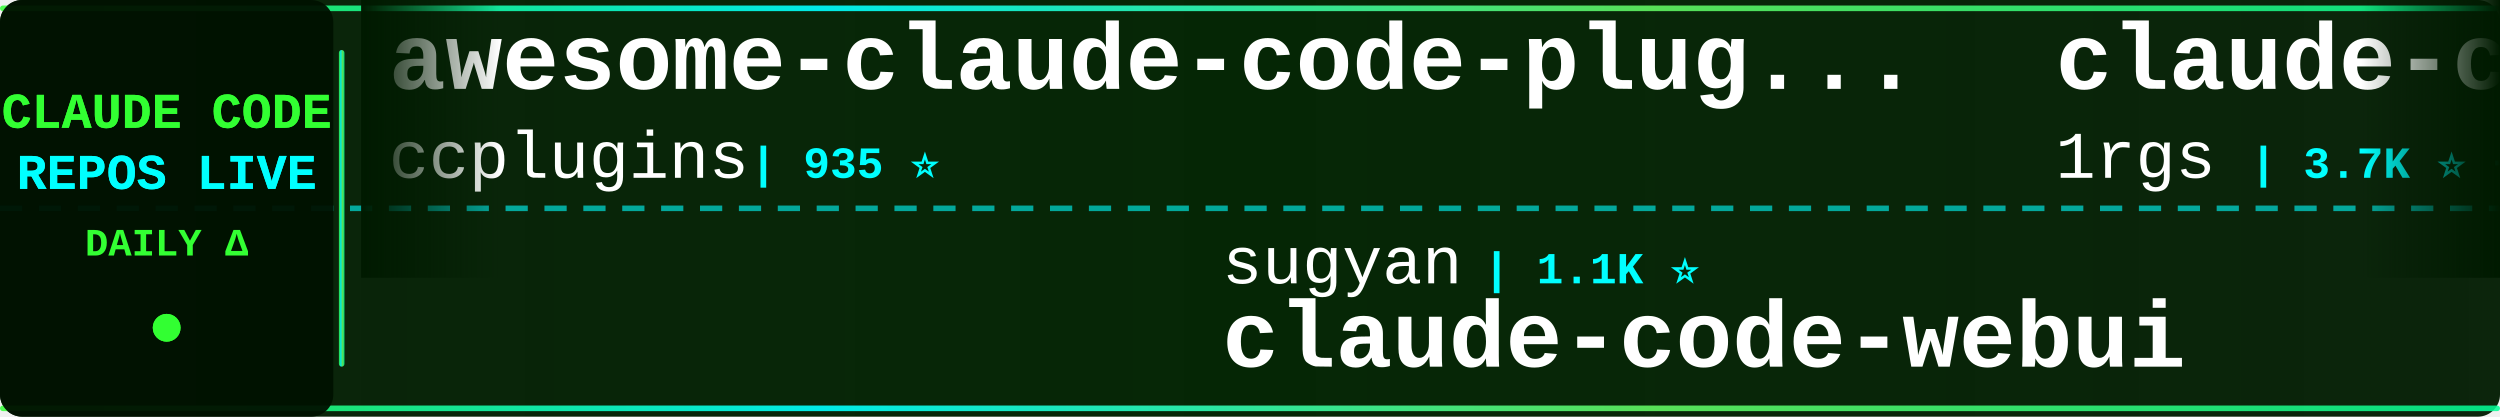
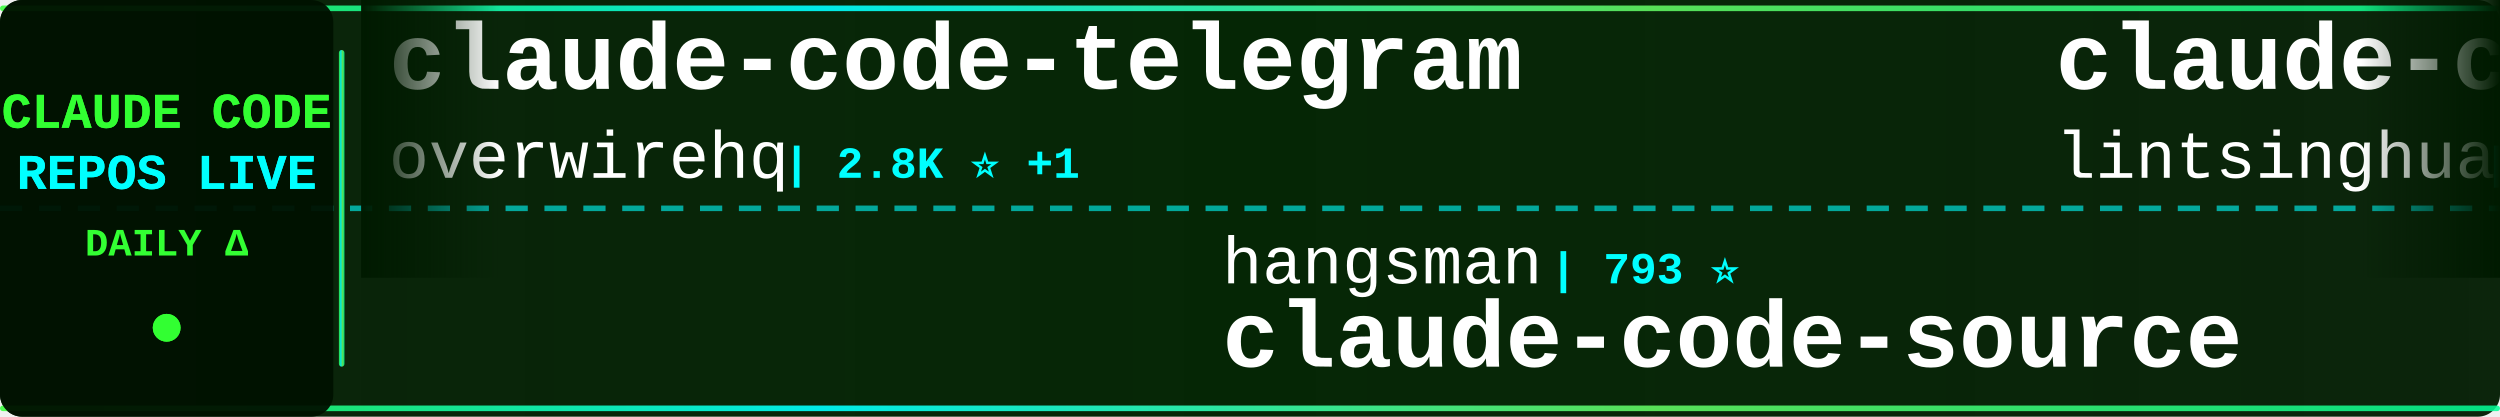
<svg xmlns="http://www.w3.org/2000/svg" width="900" height="150">
  <defs>
    <linearGradient id="tickerBg" x1="0%" y1="0%" x2="100%" y2="0%">
      <stop offset="0%" style="stop-color:#001a00;stop-opacity:0.95" />
      <stop offset="50%" style="stop-color:#002200;stop-opacity:0.98" />
      <stop offset="100%" style="stop-color:#001a00;stop-opacity:0.95" />
    </linearGradient>
    <linearGradient id="borderGrad" x1="0%" y1="0%" x2="100%" y2="0%">
      <stop offset="0%" style="stop-color:#33ff33;stop-opacity:0.85">
        <animate attributeName="stop-opacity" values="0.85;1;0.85" dur="2s" repeatCount="indefinite" />
      </stop>
      <stop offset="33%" style="stop-color:#00ffff;stop-opacity:0.9">
        <animate attributeName="stop-opacity" values="0.9;1;0.9" dur="2.2s" repeatCount="indefinite" />
      </stop>
      <stop offset="66%" style="stop-color:#66ff66;stop-opacity:0.85">
        <animate attributeName="stop-opacity" values="0.85;1;0.85" dur="1.8s" repeatCount="indefinite" />
      </stop>
      <stop offset="100%" style="stop-color:#00ff99;stop-opacity:0.85">
        <animate attributeName="stop-opacity" values="0.85;1;0.85" dur="2s" repeatCount="indefinite" />
      </stop>
    </linearGradient>
    <filter id="textGlow">
      <feGaussianBlur stdDeviation="0.1" result="coloredBlur" />
      <feMerge>
        <feMergeNode in="coloredBlur" />
        <feMergeNode in="SourceGraphic" />
      </feMerge>
    </filter>
    <filter id="metricGlow">
      <feGaussianBlur stdDeviation="0.2" result="coloredBlur" />
      <feMerge>
        <feMergeNode in="coloredBlur" />
        <feMergeNode in="SourceGraphic" />
      </feMerge>
    </filter>
    <linearGradient id="leftFade" x1="0%" y1="0%" x2="100%" y2="0%">
      <stop offset="0%" style="stop-color:#001a00;stop-opacity:1" />
      <stop offset="100%" style="stop-color:#001a00;stop-opacity:0" />
    </linearGradient>
    <linearGradient id="rightFade" x1="0%" y1="0%" x2="100%" y2="0%">
      <stop offset="0%" style="stop-color:#001a00;stop-opacity:0" />
      <stop offset="100%" style="stop-color:#001a00;stop-opacity:1" />
    </linearGradient>
  </defs>
  <rect width="900" height="150" fill="url(#tickerBg)" rx="8" />
  <rect x="0" y="2" width="900" height="2" fill="url(#borderGrad)" rx="1" />
  <rect x="0" y="146" width="900" height="2" fill="url(#borderGrad)" rx="1" />
  <line x1="0" y1="75" x2="900" y2="75" stroke="#00ffff" stroke-width="2" stroke-dasharray="8 6" opacity="0.6" />
  <rect x="0" y="0" width="120" height="150" fill="#001100" opacity="0.95" rx="8" />
  <text x="60" y="46" font-family="'Courier New', monospace" font-size="18" font-weight="bold" fill="#33ff33" text-anchor="middle" filter="url(#textGlow)">
    CLAUDE CODE
  </text>
  <text x="60" y="68" font-family="'Courier New', monospace" font-size="18" font-weight="bold" fill="#00ffff" text-anchor="middle" filter="url(#textGlow)">
    REPOS LIVE
  </text>
  <text x="60" y="92" font-family="'Courier New', monospace" font-size="14" font-weight="bold" fill="#33ff33" text-anchor="middle">
    DAILY Δ
  </text>
  <circle cx="60" cy="118" r="5" fill="#33ff33" filter="url(#metricGlow)">
    <animate attributeName="r" values="4;6;4" dur="1.5s" repeatCount="indefinite" />
    <animate attributeName="opacity" values="0.6;1;0.6" dur="1.5s" repeatCount="indefinite" />
  </circle>
  <rect x="122" y="18" width="2" height="114" fill="url(#borderGrad)" rx="1" />
  <clipPath id="tickerClip">
    <rect x="130" y="0" width="770" height="150" />
  </clipPath>
  <g clip-path="url(#tickerClip)">
    <g id="tickerItems">
      <animateTransform attributeName="transform" attributeType="XML" type="translate" from="0 0" to="-3000 0" dur="54s" repeatCount="indefinite" />
      <g transform="translate(0, 0)">
-         <text x="140" y="32" font-family="'Courier New', monospace" font-size="34" font-weight="bold" fill="#ffffff">awesome-claude-code-plug...</text>
-         <text x="140" y="64" font-family="'Courier New', monospace" font-size="24" font-weight="normal" fill="#ffffff" opacity="1.0">ccplugins</text>
-         <text x="270" y="64" font-family="'Courier New', monospace" font-size="16" font-weight="bold" fill="#00ffff"> | 935 ⭐</text>
+         <text x="140" y="32" font-family="'Courier New', monospace" font-size="34" font-weight="bold" fill="#ffffff">claude-code-telegram</text>
+         <text x="140" y="64" font-family="'Courier New', monospace" font-size="24" font-weight="normal" fill="#ffffff" opacity="1.0">overwirehq</text>
+         <text x="282" y="64" font-family="'Courier New', monospace" font-size="16" font-weight="bold" fill="#00ffff"> | 2.8K ⭐ +1</text>
      </g>
      <g transform="translate(300, 0)">
-         <text x="140" y="102" font-family="'Courier New', monospace" font-size="24" font-weight="normal" fill="#ffffff" opacity="1.0">sugyan</text>
-         <text x="234" y="102" font-family="'Courier New', monospace" font-size="16" font-weight="bold" fill="#00ffff"> | 1.1K ⭐</text>
-         <text x="140" y="132" font-family="'Courier New', monospace" font-size="34" font-weight="bold" fill="#ffffff">claude-code-webui</text>
+         <text x="140" y="102" font-family="'Courier New', monospace" font-size="24" font-weight="normal" fill="#ffffff" opacity="1.0">hangsman</text>
+         <text x="258" y="102" font-family="'Courier New', monospace" font-size="16" font-weight="bold" fill="#00ffff"> | 793 ⭐</text>
+         <text x="140" y="132" font-family="'Courier New', monospace" font-size="34" font-weight="bold" fill="#ffffff">claude-code-source</text>
      </g>
      <g transform="translate(600, 0)">
-         <text x="140" y="32" font-family="'Courier New', monospace" font-size="34" font-weight="bold" fill="#ffffff">claude-code-proxy</text>
-         <text x="140" y="64" font-family="'Courier New', monospace" font-size="24" font-weight="normal" fill="#ffffff" opacity="1.0">1rgs</text>
-         <text x="210" y="64" font-family="'Courier New', monospace" font-size="16" font-weight="bold" fill="#00ffff"> | 3.7K ⭐ +1</text>
-       </g>
-       <g transform="translate(900, 0)">
-         <text x="140" y="102" font-family="'Courier New', monospace" font-size="24" font-weight="normal" fill="#ffffff" opacity="1.0">zebbern</text>
-         <text x="246" y="102" font-family="'Courier New', monospace" font-size="16" font-weight="bold" fill="#00ffff"> | 4.6K ⭐</text>
-         <text x="140" y="132" font-family="'Courier New', monospace" font-size="34" font-weight="bold" fill="#ffffff">claude-code-guide</text>
-       </g>
-       <g transform="translate(1200, 0)">
-         <text x="140" y="32" font-family="'Courier New', monospace" font-size="34" font-weight="bold" fill="#ffffff">edmunds-claude-code</text>
-         <text x="140" y="64" font-family="'Courier New', monospace" font-size="24" font-weight="normal" fill="#ffffff" opacity="1.0">edmund-io</text>
-         <text x="270" y="64" font-family="'Courier New', monospace" font-size="16" font-weight="bold" fill="#00ffff"> | 1.5K ⭐ +1</text>
-       </g>
-       <g transform="translate(1500, 0)">
-         <text x="140" y="102" font-family="'Courier New', monospace" font-size="24" font-weight="normal" fill="#ffffff" opacity="1.0">Chachamaru127</text>
-         <text x="318" y="102" font-family="'Courier New', monospace" font-size="16" font-weight="bold" fill="#00ffff"> | 3.1K ⭐</text>
-         <text x="140" y="132" font-family="'Courier New', monospace" font-size="34" font-weight="bold" fill="#ffffff">claude-code-harness</text>
-       </g>
-       <g transform="translate(1800, 0)">
-         <text x="140" y="32" font-family="'Courier New', monospace" font-size="34" font-weight="bold" fill="#ffffff">claude-code-hub</text>
-         <text x="140" y="64" font-family="'Courier New', monospace" font-size="24" font-weight="normal" fill="#ffffff" opacity="1.0">ding113</text>
-         <text x="246" y="64" font-family="'Courier New', monospace" font-size="16" font-weight="bold" fill="#00ffff"> | 3.4K ⭐</text>
-       </g>
-       <g transform="translate(2100, 0)">
-         <text x="140" y="102" font-family="'Courier New', monospace" font-size="24" font-weight="normal" fill="#ffffff" opacity="1.0">shareAI-lab</text>
-         <text x="294" y="102" font-family="'Courier New', monospace" font-size="16" font-weight="bold" fill="#00ffff"> | 76.6K ⭐ +14</text>
-         <text x="140" y="132" font-family="'Courier New', monospace" font-size="34" font-weight="bold" fill="#ffffff">learn-claude-code</text>
-       </g>
-       <g transform="translate(2400, 0)">
        <text x="140" y="32" font-family="'Courier New', monospace" font-size="34" font-weight="bold" fill="#ffffff">claude-code-book</text>
        <text x="140" y="64" font-family="'Courier New', monospace" font-size="24" font-weight="normal" fill="#ffffff" opacity="1.0">lintsinghua</text>
        <text x="294" y="64" font-family="'Courier New', monospace" font-size="16" font-weight="bold" fill="#00ffff"> | 4.2K ⭐</text>
      </g>
+       <g transform="translate(900, 0)">
+         <text x="140" y="102" font-family="'Courier New', monospace" font-size="24" font-weight="normal" fill="#ffffff" opacity="1.0">rohitg00</text>
+         <text x="258" y="102" font-family="'Courier New', monospace" font-size="16" font-weight="bold" fill="#00ffff"> | 2.6K ⭐ +1</text>
+         <text x="140" y="132" font-family="'Courier New', monospace" font-size="34" font-weight="bold" fill="#ffffff">awesome-claude-code-tool...</text>
+       </g>
+       <g transform="translate(1200, 0)">
+         <text x="140" y="32" font-family="'Courier New', monospace" font-size="34" font-weight="bold" fill="#ffffff">claude-code-router</text>
+         <text x="140" y="64" font-family="'Courier New', monospace" font-size="24" font-weight="normal" fill="#ffffff" opacity="1.0">musistudio</text>
+         <text x="282" y="64" font-family="'Courier New', monospace" font-size="16" font-weight="bold" fill="#00ffff"> | 37.2K ⭐ +3</text>
+       </g>
+       <g transform="translate(1500, 0)">
+         <text x="140" y="102" font-family="'Courier New', monospace" font-size="24" font-weight="normal" fill="#ffffff" opacity="1.0">Cranot</text>
+         <text x="234" y="102" font-family="'Courier New', monospace" font-size="16" font-weight="bold" fill="#00ffff"> | 2.9K ⭐</text>
+         <text x="140" y="132" font-family="'Courier New', monospace" font-size="34" font-weight="bold" fill="#ffffff">claude-code-guide</text>
+       </g>
+       <g transform="translate(1800, 0)">
+         <text x="140" y="32" font-family="'Courier New', monospace" font-size="34" font-weight="bold" fill="#ffffff">claude_codex_bridge</text>
+         <text x="140" y="64" font-family="'Courier New', monospace" font-size="24" font-weight="normal" fill="#ffffff" opacity="1.0">SeemSeam</text>
+         <text x="258" y="64" font-family="'Courier New', monospace" font-size="16" font-weight="bold" fill="#00ffff"> | 3.5K ⭐</text>
+       </g>
+       <g transform="translate(2100, 0)">
+         <text x="140" y="102" font-family="'Courier New', monospace" font-size="24" font-weight="normal" fill="#ffffff" opacity="1.0">OneRedOak</text>
+         <text x="270" y="102" font-family="'Courier New', monospace" font-size="16" font-weight="bold" fill="#00ffff"> | 3.9K ⭐</text>
+         <text x="140" y="132" font-family="'Courier New', monospace" font-size="34" font-weight="bold" fill="#ffffff">claude-code-workflows</text>
+       </g>
+       <g transform="translate(2400, 0)">
+         <text x="140" y="32" font-family="'Courier New', monospace" font-size="34" font-weight="bold" fill="#ffffff">claude-code-best-practic...</text>
+         <text x="140" y="64" font-family="'Courier New', monospace" font-size="24" font-weight="normal" fill="#ffffff" opacity="1.0">shanraisshan</text>
+         <text x="306" y="64" font-family="'Courier New', monospace" font-size="16" font-weight="bold" fill="#00ffff"> | 65.8K ⭐ +2</text>
+       </g>
      <g transform="translate(2700, 0)">
-         <text x="140" y="102" font-family="'Courier New', monospace" font-size="24" font-weight="normal" fill="#ffffff" opacity="1.0">disler</text>
-         <text x="234" y="102" font-family="'Courier New', monospace" font-size="16" font-weight="bold" fill="#00ffff"> | 3.9K ⭐</text>
-         <text x="140" y="132" font-family="'Courier New', monospace" font-size="34" font-weight="bold" fill="#ffffff">claude-code-hooks-master...</text>
+         <text x="140" y="102" font-family="'Courier New', monospace" font-size="24" font-weight="normal" fill="#ffffff" opacity="1.0">diet103</text>
+         <text x="246" y="102" font-family="'Courier New', monospace" font-size="16" font-weight="bold" fill="#00ffff"> | 10.0K ⭐ +1</text>
+         <text x="140" y="132" font-family="'Courier New', monospace" font-size="34" font-weight="bold" fill="#ffffff">claude-code-infrastructu...</text>
      </g>
      <g transform="translate(3000, 0)">
-         <text x="140" y="32" font-family="'Courier New', monospace" font-size="34" font-weight="bold" fill="#ffffff">awesome-claude-code-plug...</text>
-         <text x="140" y="64" font-family="'Courier New', monospace" font-size="24" font-weight="normal" fill="#ffffff" opacity="1.0">ccplugins</text>
-         <text x="270" y="64" font-family="'Courier New', monospace" font-size="16" font-weight="bold" fill="#00ffff"> | 935 ⭐</text>
+         <text x="140" y="32" font-family="'Courier New', monospace" font-size="34" font-weight="bold" fill="#ffffff">claude-code-telegram</text>
+         <text x="140" y="64" font-family="'Courier New', monospace" font-size="24" font-weight="normal" fill="#ffffff" opacity="1.0">overwirehq</text>
+         <text x="282" y="64" font-family="'Courier New', monospace" font-size="16" font-weight="bold" fill="#00ffff"> | 2.8K ⭐ +1</text>
      </g>
      <g transform="translate(3300, 0)">
-         <text x="140" y="102" font-family="'Courier New', monospace" font-size="24" font-weight="normal" fill="#ffffff" opacity="1.0">sugyan</text>
-         <text x="234" y="102" font-family="'Courier New', monospace" font-size="16" font-weight="bold" fill="#00ffff"> | 1.1K ⭐</text>
-         <text x="140" y="132" font-family="'Courier New', monospace" font-size="34" font-weight="bold" fill="#ffffff">claude-code-webui</text>
+         <text x="140" y="102" font-family="'Courier New', monospace" font-size="24" font-weight="normal" fill="#ffffff" opacity="1.0">hangsman</text>
+         <text x="258" y="102" font-family="'Courier New', monospace" font-size="16" font-weight="bold" fill="#00ffff"> | 793 ⭐</text>
+         <text x="140" y="132" font-family="'Courier New', monospace" font-size="34" font-weight="bold" fill="#ffffff">claude-code-source</text>
      </g>
      <g transform="translate(3600, 0)">
-         <text x="140" y="32" font-family="'Courier New', monospace" font-size="34" font-weight="bold" fill="#ffffff">claude-code-proxy</text>
-         <text x="140" y="64" font-family="'Courier New', monospace" font-size="24" font-weight="normal" fill="#ffffff" opacity="1.0">1rgs</text>
-         <text x="210" y="64" font-family="'Courier New', monospace" font-size="16" font-weight="bold" fill="#00ffff"> | 3.7K ⭐ +1</text>
+         <text x="140" y="32" font-family="'Courier New', monospace" font-size="34" font-weight="bold" fill="#ffffff">claude-code-book</text>
+         <text x="140" y="64" font-family="'Courier New', monospace" font-size="24" font-weight="normal" fill="#ffffff" opacity="1.0">lintsinghua</text>
+         <text x="294" y="64" font-family="'Courier New', monospace" font-size="16" font-weight="bold" fill="#00ffff"> | 4.2K ⭐</text>
      </g>
      <g transform="translate(3900, 0)">
-         <text x="140" y="102" font-family="'Courier New', monospace" font-size="24" font-weight="normal" fill="#ffffff" opacity="1.0">zebbern</text>
-         <text x="246" y="102" font-family="'Courier New', monospace" font-size="16" font-weight="bold" fill="#00ffff"> | 4.6K ⭐</text>
-         <text x="140" y="132" font-family="'Courier New', monospace" font-size="34" font-weight="bold" fill="#ffffff">claude-code-guide</text>
+         <text x="140" y="102" font-family="'Courier New', monospace" font-size="24" font-weight="normal" fill="#ffffff" opacity="1.0">rohitg00</text>
+         <text x="258" y="102" font-family="'Courier New', monospace" font-size="16" font-weight="bold" fill="#00ffff"> | 2.6K ⭐ +1</text>
+         <text x="140" y="132" font-family="'Courier New', monospace" font-size="34" font-weight="bold" fill="#ffffff">awesome-claude-code-tool...</text>
      </g>
    </g>
  </g>
  <rect x="130" y="0" width="50" height="100" fill="url(#leftFade)" />
  <rect x="850" y="0" width="50" height="100" fill="url(#rightFade)" />
</svg>
